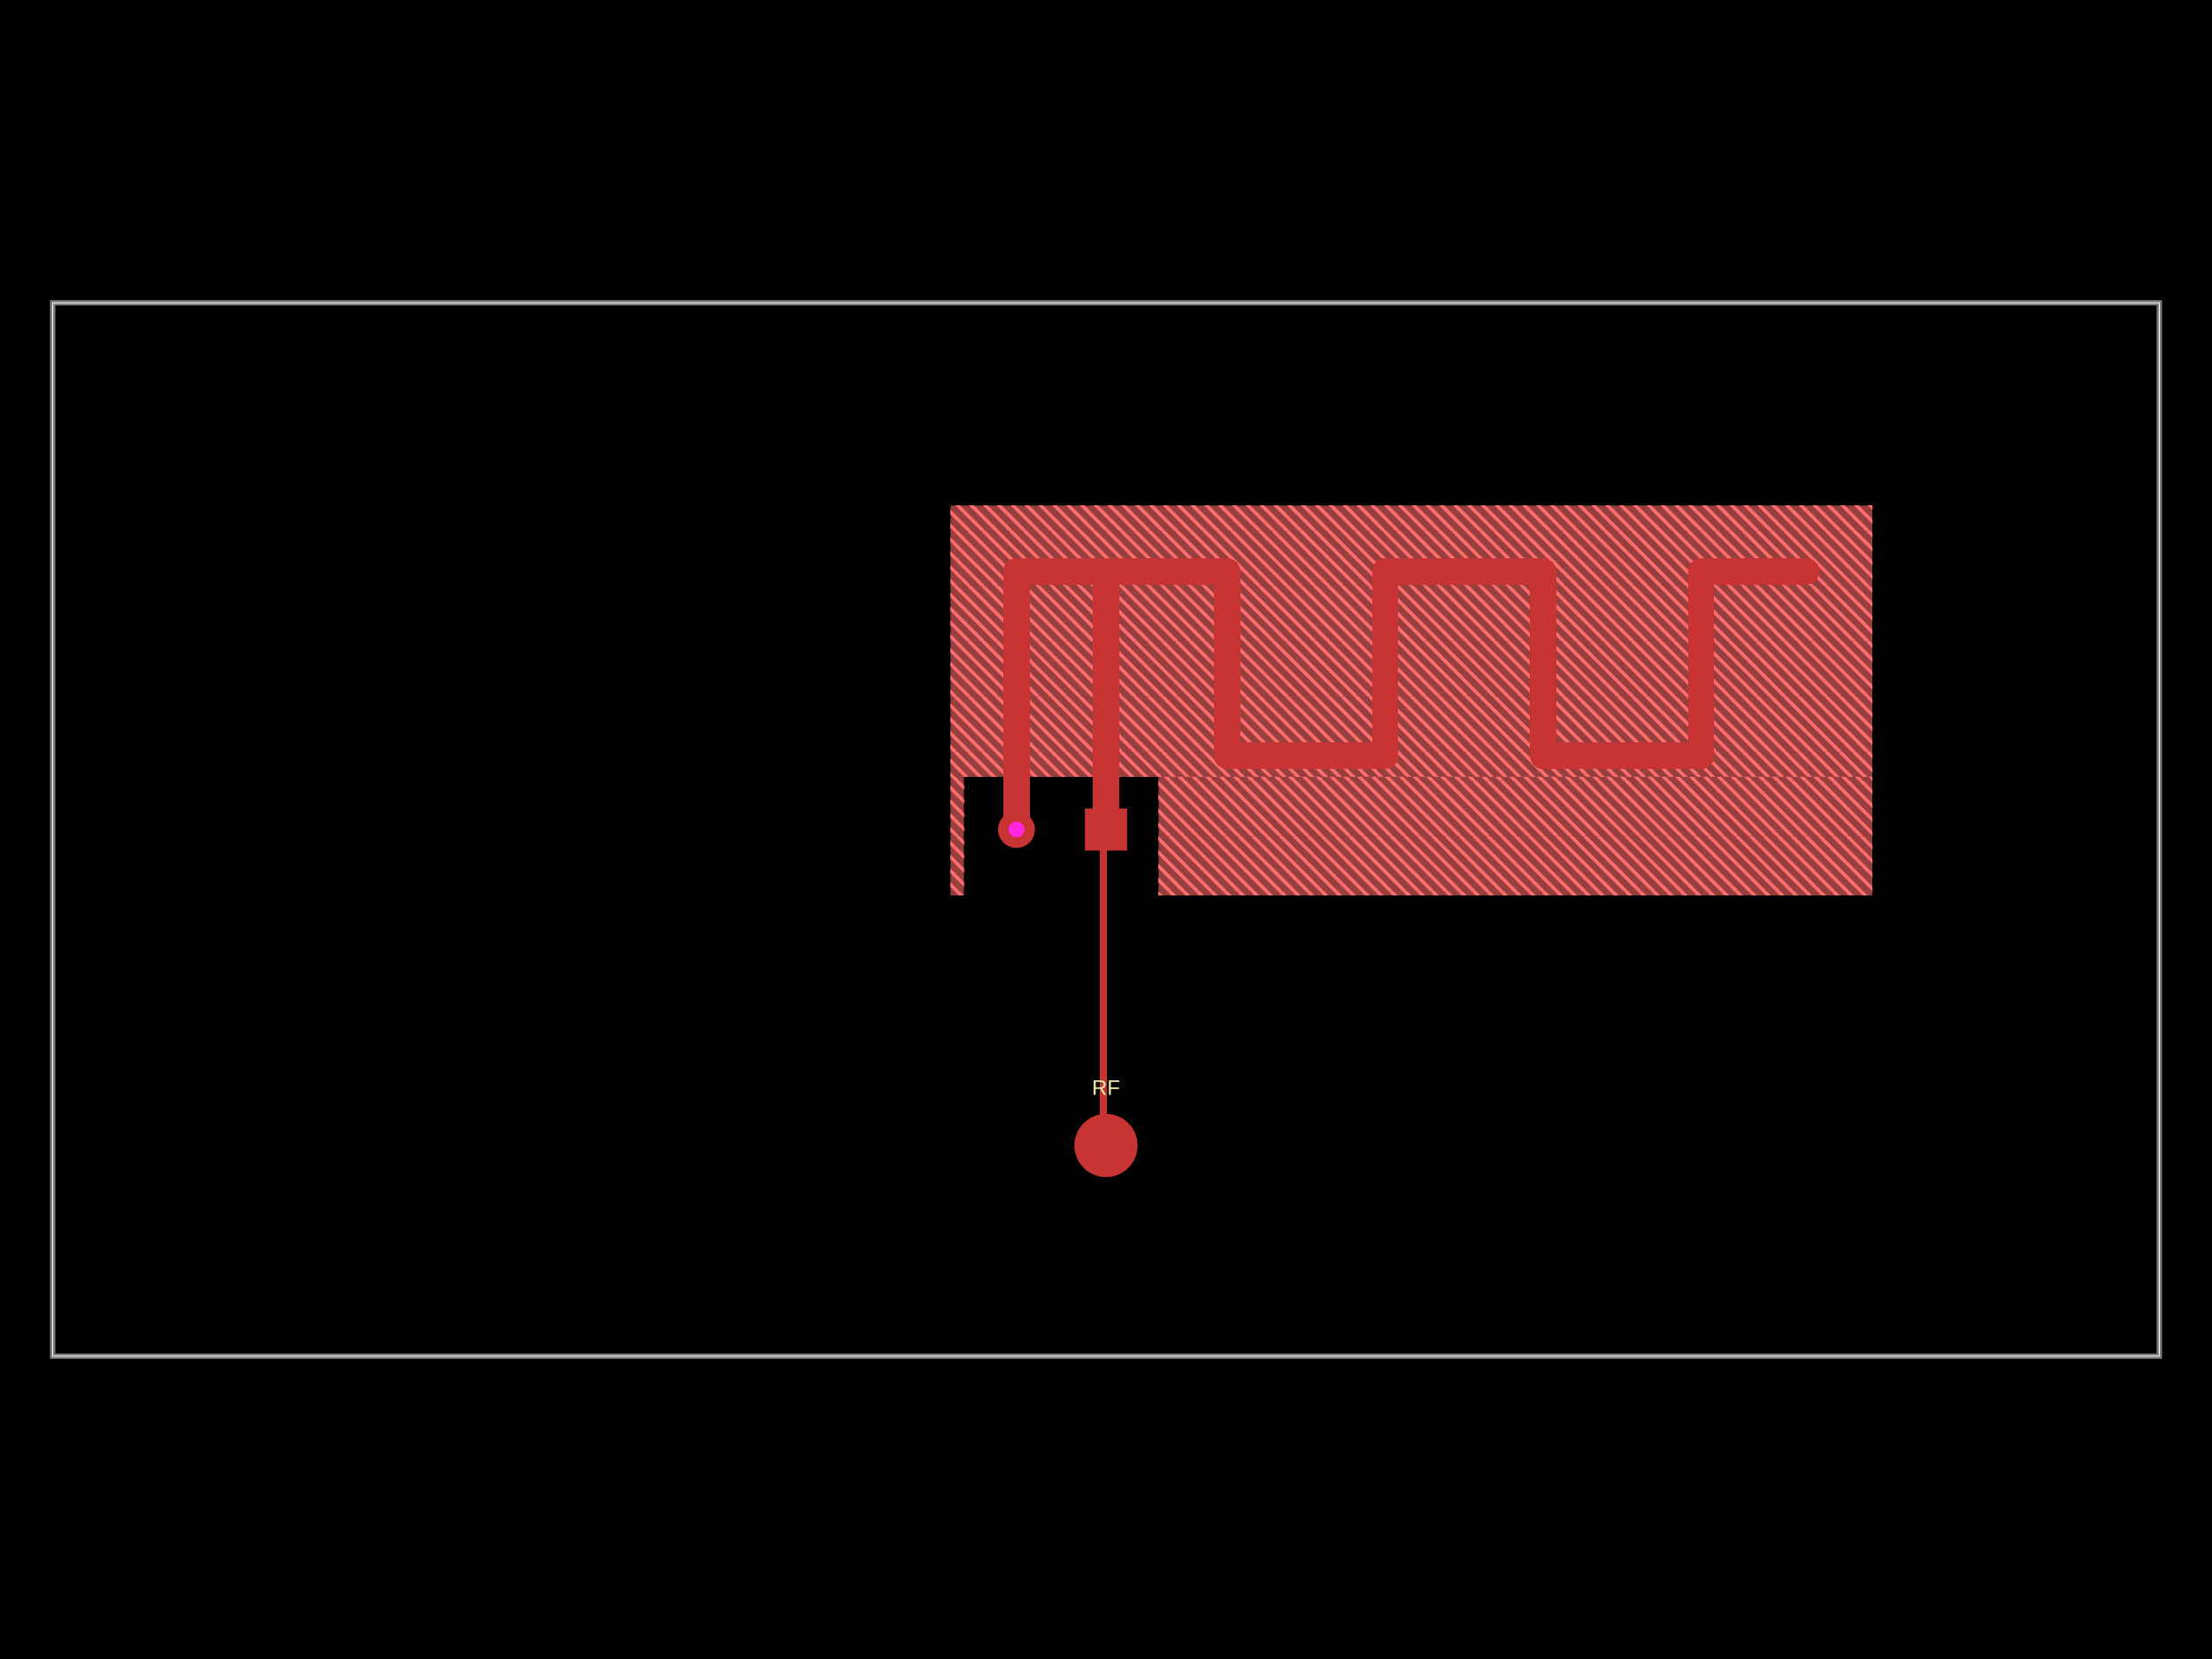
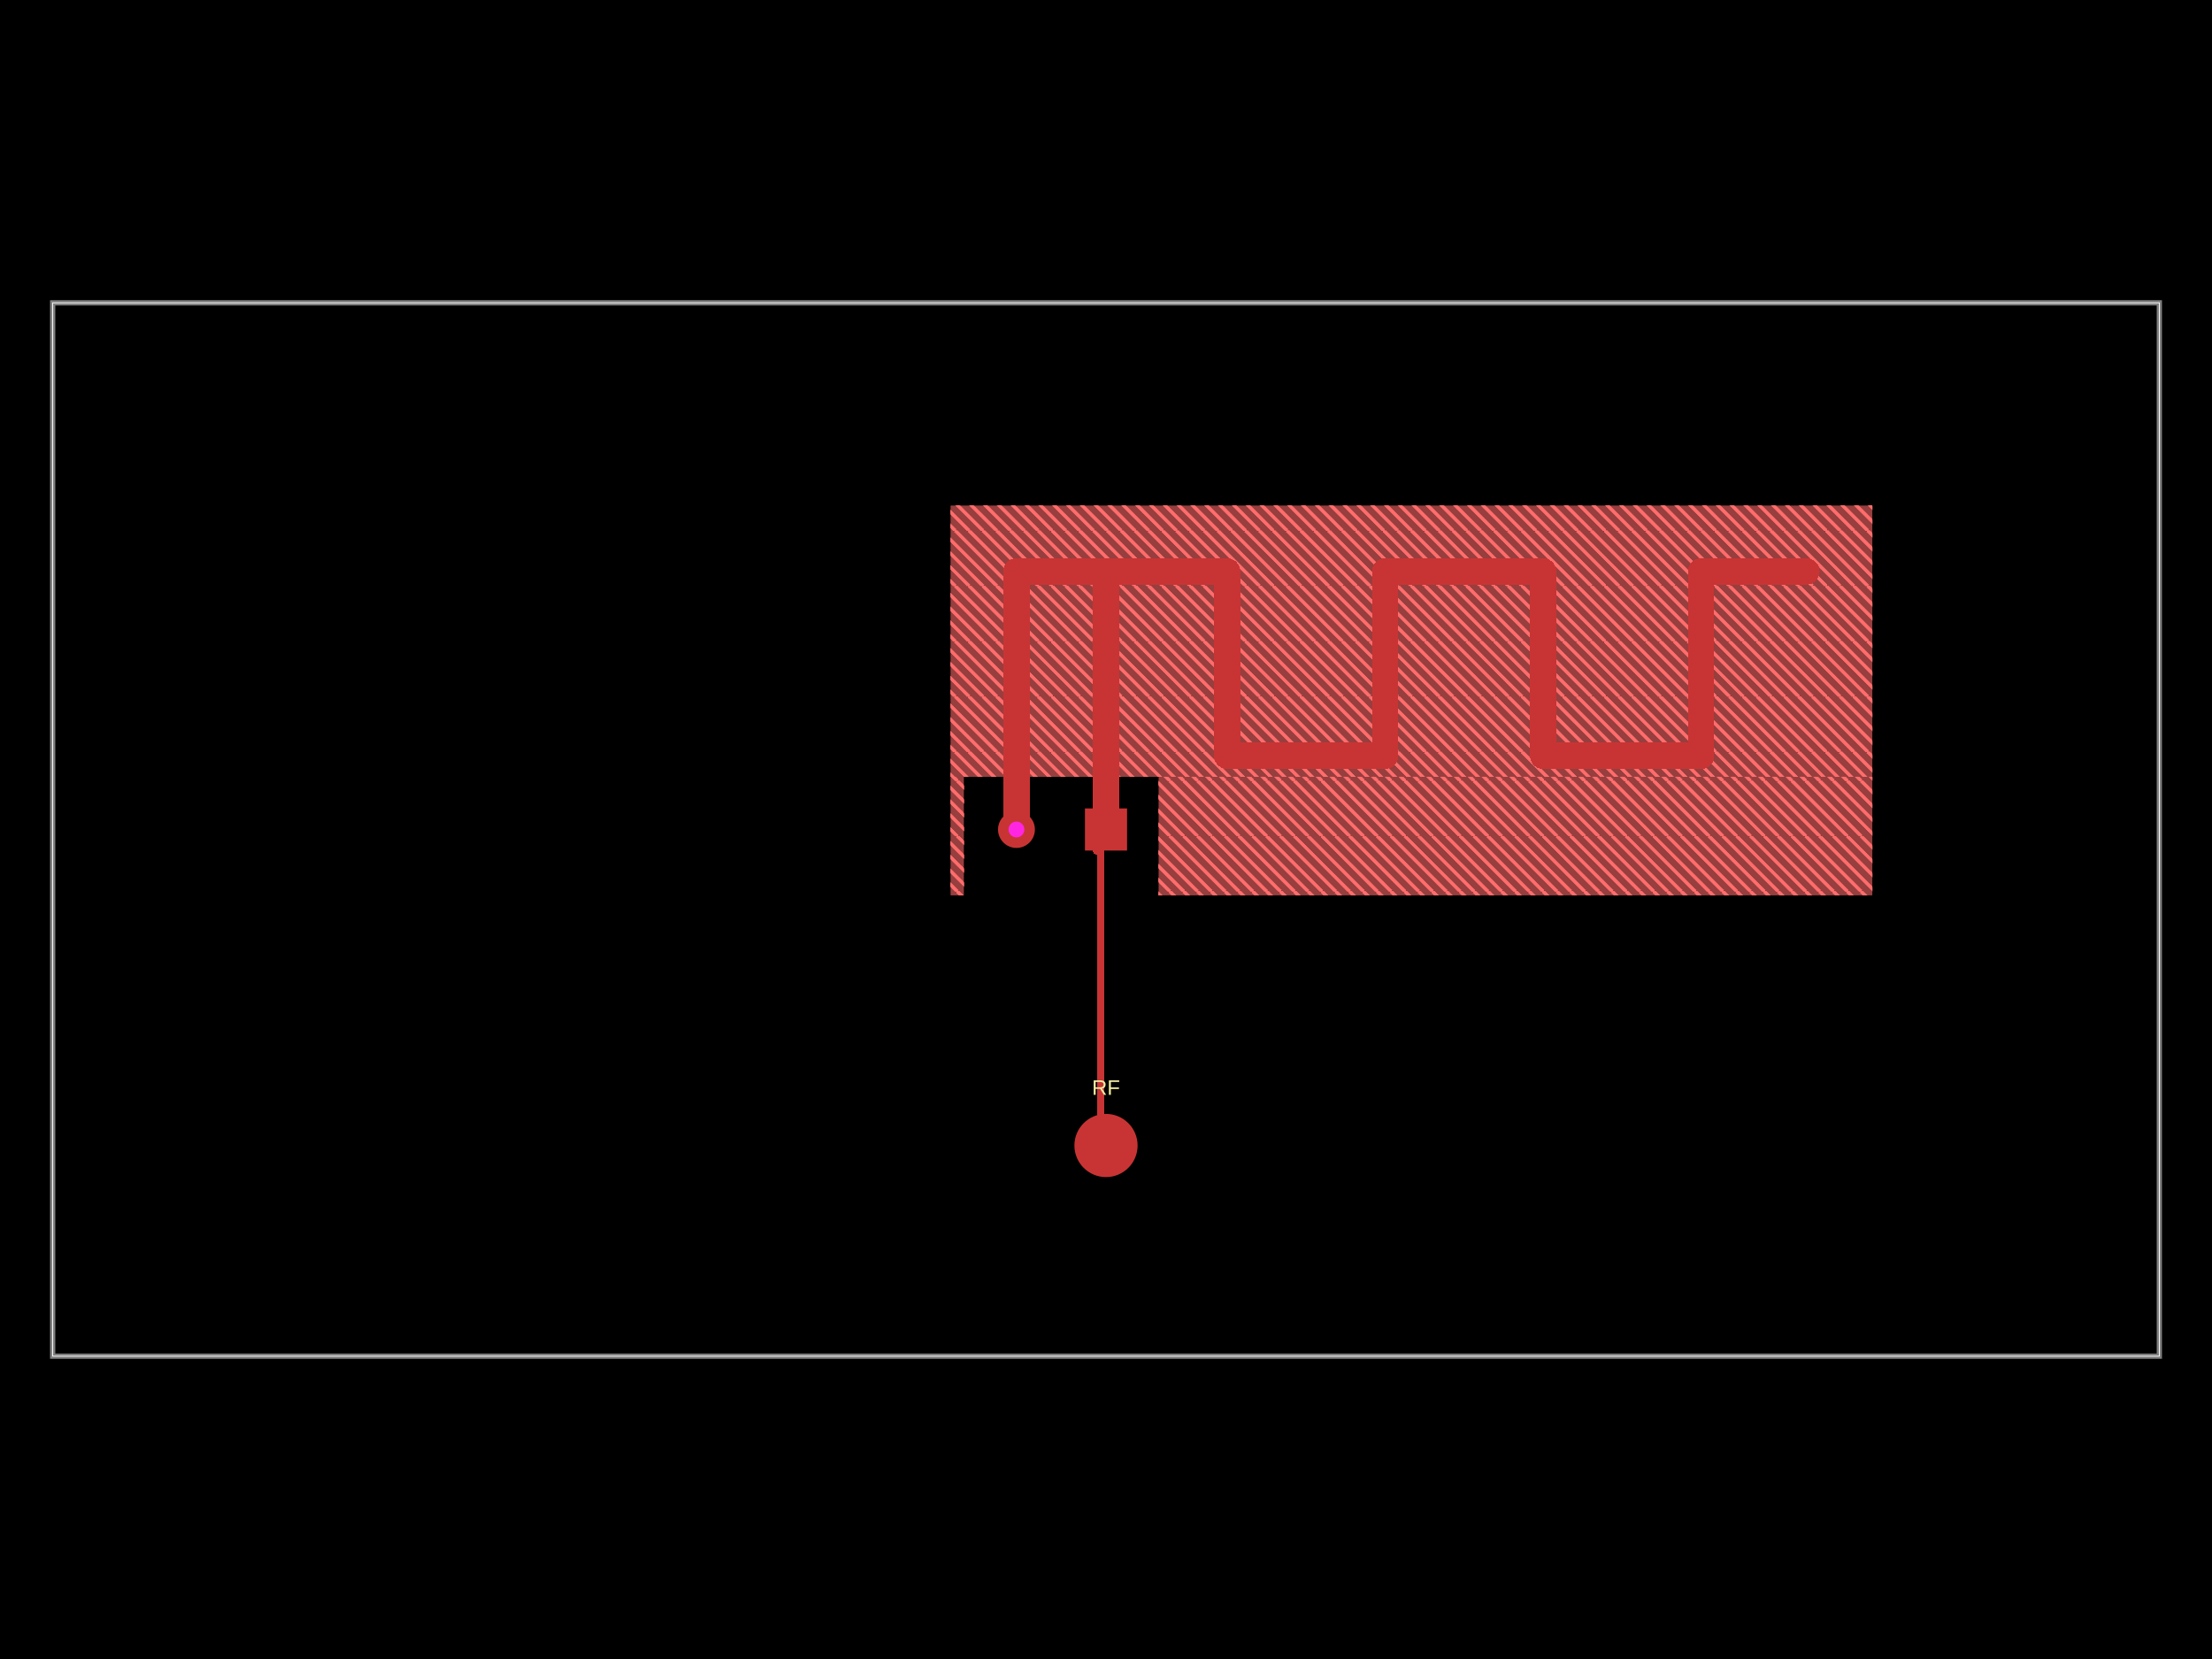
- <svg xmlns="http://www.w3.org/2000/svg" width="800" height="600" data-software-used-string="@tscircuit/core@0.0.1814">
+ <svg xmlns="http://www.w3.org/2000/svg" width="800" height="600" data-software-used-string="@tscircuit/core@0.0.1843">
  <style />
  <defs>
    <pattern id="pcb-keepout-pattern" width="20" height="20" patternUnits="userSpaceOnUse">
      <line x1="-20" y1="0" x2="0" y2="20" stroke="#FF6B6B" stroke-width="1" />
      <line x1="-15" y1="0" x2="5" y2="20" stroke="#FF6B6B" stroke-width="1" />
      <line x1="-10" y1="0" x2="10" y2="20" stroke="#FF6B6B" stroke-width="1" />
      <line x1="-5" y1="0" x2="15" y2="20" stroke="#FF6B6B" stroke-width="1" />
      <line x1="0" y1="0" x2="20" y2="20" stroke="#FF6B6B" stroke-width="1" />
      <line x1="5" y1="0" x2="25" y2="20" stroke="#FF6B6B" stroke-width="1" />
      <line x1="10" y1="0" x2="30" y2="20" stroke="#FF6B6B" stroke-width="1" />
      <line x1="15" y1="0" x2="35" y2="20" stroke="#FF6B6B" stroke-width="1" />
      <line x1="20" y1="0" x2="40" y2="20" stroke="#FF6B6B" stroke-width="1" />
    </pattern>
  </defs>
  <rect class="boundary" x="0" y="0" fill="#000" width="800" height="600" data-type="pcb_background" data-pcb-layer="global" />
  <rect class="pcb-boundary" fill="none" stroke="#fff" stroke-width="0.3" x="19.048" y="109.524" width="761.905" height="380.952" data-type="pcb_boundary" data-pcb-layer="global" />
  <path class="pcb-board" d="M 19.048 490.476 L 780.952 490.476 L 780.952 109.524 L 19.048 109.524 Z" fill="none" stroke="rgba(255, 255, 255, 0.5)" stroke-width="1.905" data-type="pcb_board" data-pcb-layer="board" />
  <rect class="pcb-keepout pcb-keepout-rect pcb-keepout-background" data-type="pcb_keepout" data-pcb-layer="bottom" data-pcb-keepout-id="pcb_keepout_0" stroke="none" x="-2.381" y="-21.429" width="4.762" height="42.857" fill="rgba(255, 107, 107, 0.2)" transform="matrix(1,0,0,1,346.1905,302.381)" />
  <rect class="pcb-keepout pcb-keepout-rect pcb-keepout-pattern" fill="url(#pcb-keepout-pattern)" data-type="pcb_keepout" data-pcb-layer="bottom" data-pcb-keepout-id="pcb_keepout_0" stroke="none" x="-2.381" y="-21.429" width="4.762" height="42.857" transform="matrix(1,0,0,1,346.1905,302.381)" />
  <rect class="pcb-keepout pcb-keepout-rect pcb-keepout-background" data-type="pcb_keepout" data-pcb-layer="bottom" data-pcb-keepout-id="pcb_keepout_1" stroke="none" x="-129.048" y="-21.429" width="258.095" height="42.857" fill="rgba(255, 107, 107, 0.2)" transform="matrix(1,0,0,1,548.0952,302.381)" />
  <rect class="pcb-keepout pcb-keepout-rect pcb-keepout-pattern" fill="url(#pcb-keepout-pattern)" data-type="pcb_keepout" data-pcb-layer="bottom" data-pcb-keepout-id="pcb_keepout_1" stroke="none" x="-129.048" y="-21.429" width="258.095" height="42.857" transform="matrix(1,0,0,1,548.0952,302.381)" />
  <rect class="pcb-keepout pcb-keepout-rect pcb-keepout-background" data-type="pcb_keepout" data-pcb-layer="bottom" data-pcb-keepout-id="pcb_keepout_2" stroke="none" x="-166.667" y="-49.048" width="333.333" height="98.095" fill="rgba(255, 107, 107, 0.2)" transform="matrix(1,0,0,1,510.4762,231.9048)" />
  <rect class="pcb-keepout pcb-keepout-rect pcb-keepout-pattern" fill="url(#pcb-keepout-pattern)" data-type="pcb_keepout" data-pcb-layer="bottom" data-pcb-keepout-id="pcb_keepout_2" stroke="none" x="-166.667" y="-49.048" width="333.333" height="98.095" transform="matrix(1,0,0,1,510.4762,231.9048)" />
  <rect class="pcb-keepout pcb-keepout-rect pcb-keepout-background" data-type="pcb_keepout" data-pcb-layer="inner1" data-pcb-keepout-id="pcb_keepout_0" stroke="none" x="-2.381" y="-21.429" width="4.762" height="42.857" fill="rgba(255, 107, 107, 0.2)" transform="matrix(1,0,0,1,346.1905,302.381)" />
  <rect class="pcb-keepout pcb-keepout-rect pcb-keepout-pattern" fill="url(#pcb-keepout-pattern)" data-type="pcb_keepout" data-pcb-layer="inner1" data-pcb-keepout-id="pcb_keepout_0" stroke="none" x="-2.381" y="-21.429" width="4.762" height="42.857" transform="matrix(1,0,0,1,346.1905,302.381)" />
  <rect class="pcb-keepout pcb-keepout-rect pcb-keepout-background" data-type="pcb_keepout" data-pcb-layer="inner1" data-pcb-keepout-id="pcb_keepout_1" stroke="none" x="-129.048" y="-21.429" width="258.095" height="42.857" fill="rgba(255, 107, 107, 0.2)" transform="matrix(1,0,0,1,548.0952,302.381)" />
  <rect class="pcb-keepout pcb-keepout-rect pcb-keepout-pattern" fill="url(#pcb-keepout-pattern)" data-type="pcb_keepout" data-pcb-layer="inner1" data-pcb-keepout-id="pcb_keepout_1" stroke="none" x="-129.048" y="-21.429" width="258.095" height="42.857" transform="matrix(1,0,0,1,548.0952,302.381)" />
  <rect class="pcb-keepout pcb-keepout-rect pcb-keepout-background" data-type="pcb_keepout" data-pcb-layer="inner1" data-pcb-keepout-id="pcb_keepout_2" stroke="none" x="-166.667" y="-49.048" width="333.333" height="98.095" fill="rgba(255, 107, 107, 0.2)" transform="matrix(1,0,0,1,510.4762,231.9048)" />
  <rect class="pcb-keepout pcb-keepout-rect pcb-keepout-pattern" fill="url(#pcb-keepout-pattern)" data-type="pcb_keepout" data-pcb-layer="inner1" data-pcb-keepout-id="pcb_keepout_2" stroke="none" x="-166.667" y="-49.048" width="333.333" height="98.095" transform="matrix(1,0,0,1,510.4762,231.9048)" />
  <rect class="pcb-keepout pcb-keepout-rect pcb-keepout-background" data-type="pcb_keepout" data-pcb-layer="inner2" data-pcb-keepout-id="pcb_keepout_0" stroke="none" x="-2.381" y="-21.429" width="4.762" height="42.857" fill="rgba(255, 107, 107, 0.2)" transform="matrix(1,0,0,1,346.1905,302.381)" />
  <rect class="pcb-keepout pcb-keepout-rect pcb-keepout-pattern" fill="url(#pcb-keepout-pattern)" data-type="pcb_keepout" data-pcb-layer="inner2" data-pcb-keepout-id="pcb_keepout_0" stroke="none" x="-2.381" y="-21.429" width="4.762" height="42.857" transform="matrix(1,0,0,1,346.1905,302.381)" />
  <rect class="pcb-keepout pcb-keepout-rect pcb-keepout-background" data-type="pcb_keepout" data-pcb-layer="inner2" data-pcb-keepout-id="pcb_keepout_1" stroke="none" x="-129.048" y="-21.429" width="258.095" height="42.857" fill="rgba(255, 107, 107, 0.2)" transform="matrix(1,0,0,1,548.0952,302.381)" />
  <rect class="pcb-keepout pcb-keepout-rect pcb-keepout-pattern" fill="url(#pcb-keepout-pattern)" data-type="pcb_keepout" data-pcb-layer="inner2" data-pcb-keepout-id="pcb_keepout_1" stroke="none" x="-129.048" y="-21.429" width="258.095" height="42.857" transform="matrix(1,0,0,1,548.0952,302.381)" />
  <rect class="pcb-keepout pcb-keepout-rect pcb-keepout-background" data-type="pcb_keepout" data-pcb-layer="inner2" data-pcb-keepout-id="pcb_keepout_2" stroke="none" x="-166.667" y="-49.048" width="333.333" height="98.095" fill="rgba(255, 107, 107, 0.2)" transform="matrix(1,0,0,1,510.4762,231.9048)" />
  <rect class="pcb-keepout pcb-keepout-rect pcb-keepout-pattern" fill="url(#pcb-keepout-pattern)" data-type="pcb_keepout" data-pcb-layer="inner2" data-pcb-keepout-id="pcb_keepout_2" stroke="none" x="-166.667" y="-49.048" width="333.333" height="98.095" transform="matrix(1,0,0,1,510.4762,231.9048)" />
  <rect class="pcb-keepout pcb-keepout-rect pcb-keepout-background" data-type="pcb_keepout" data-pcb-layer="top" data-pcb-keepout-id="pcb_keepout_0" stroke="none" x="-2.381" y="-21.429" width="4.762" height="42.857" fill="rgba(255, 107, 107, 0.2)" transform="matrix(1,0,0,1,346.1905,302.381)" />
  <rect class="pcb-keepout pcb-keepout-rect pcb-keepout-pattern" fill="url(#pcb-keepout-pattern)" data-type="pcb_keepout" data-pcb-layer="top" data-pcb-keepout-id="pcb_keepout_0" stroke="none" x="-2.381" y="-21.429" width="4.762" height="42.857" transform="matrix(1,0,0,1,346.1905,302.381)" />
  <rect class="pcb-keepout pcb-keepout-rect pcb-keepout-background" data-type="pcb_keepout" data-pcb-layer="top" data-pcb-keepout-id="pcb_keepout_1" stroke="none" x="-129.048" y="-21.429" width="258.095" height="42.857" fill="rgba(255, 107, 107, 0.2)" transform="matrix(1,0,0,1,548.0952,302.381)" />
  <rect class="pcb-keepout pcb-keepout-rect pcb-keepout-pattern" fill="url(#pcb-keepout-pattern)" data-type="pcb_keepout" data-pcb-layer="top" data-pcb-keepout-id="pcb_keepout_1" stroke="none" x="-129.048" y="-21.429" width="258.095" height="42.857" transform="matrix(1,0,0,1,548.0952,302.381)" />
  <rect class="pcb-keepout pcb-keepout-rect pcb-keepout-background" data-type="pcb_keepout" data-pcb-layer="top" data-pcb-keepout-id="pcb_keepout_2" stroke="none" x="-166.667" y="-49.048" width="333.333" height="98.095" fill="rgba(255, 107, 107, 0.2)" transform="matrix(1,0,0,1,510.4762,231.9048)" />
  <rect class="pcb-keepout pcb-keepout-rect pcb-keepout-pattern" fill="url(#pcb-keepout-pattern)" data-type="pcb_keepout" data-pcb-layer="top" data-pcb-keepout-id="pcb_keepout_2" stroke="none" x="-166.667" y="-49.048" width="333.333" height="98.095" transform="matrix(1,0,0,1,510.4762,231.9048)" />
  <circle class="pcb-pad" fill="rgb(200, 52, 52)" cx="400" cy="414.286" r="11.429" data-type="pcb_smtpad" data-pcb-layer="top" data-pad-name="RF.pin1" />
  <rect class="pcb-pad" fill="rgb(200, 52, 52)" x="392.381" y="292.381" width="15.238" height="15.238" data-type="pcb_smtpad" data-pcb-layer="top" data-pad-name="ANT1.pin1" />
  <path class="pcb-trace" stroke="rgb(200, 52, 52)" fill="none" d="M 367.619 300 L 367.619 206.667" stroke-width="9.524" stroke-linecap="round" stroke-linejoin="round" shape-rendering="crispEdges" data-type="pcb_trace" data-pcb-layer="top" />
  <path class="pcb-trace" stroke="rgb(200, 52, 52)" fill="none" d="M 367.619 206.667 L 400 206.667" stroke-width="9.524" stroke-linecap="round" stroke-linejoin="round" shape-rendering="crispEdges" data-type="pcb_trace" data-pcb-layer="top" />
  <path class="pcb-trace" stroke="rgb(200, 52, 52)" fill="none" d="M 400 206.667 L 400 300" stroke-width="9.524" stroke-linecap="round" stroke-linejoin="round" shape-rendering="crispEdges" data-type="pcb_trace" data-pcb-layer="top" />
  <path class="pcb-trace" stroke="rgb(200, 52, 52)" fill="none" d="M 400 300 L 400 206.667" stroke-width="9.524" stroke-linecap="round" stroke-linejoin="round" shape-rendering="crispEdges" data-type="pcb_trace" data-pcb-layer="top" />
  <path class="pcb-trace" stroke="rgb(200, 52, 52)" fill="none" d="M 400 206.667 L 367.619 206.667" stroke-width="9.524" stroke-linecap="round" stroke-linejoin="round" shape-rendering="crispEdges" data-type="pcb_trace" data-pcb-layer="top" />
  <path class="pcb-trace" stroke="rgb(200, 52, 52)" fill="none" d="M 367.619 206.667 L 443.81 206.667" stroke-width="9.524" stroke-linecap="round" stroke-linejoin="round" shape-rendering="crispEdges" data-type="pcb_trace" data-pcb-layer="top" />
  <path class="pcb-trace" stroke="rgb(200, 52, 52)" fill="none" d="M 443.81 206.667 L 443.81 273.333" stroke-width="9.524" stroke-linecap="round" stroke-linejoin="round" shape-rendering="crispEdges" data-type="pcb_trace" data-pcb-layer="top" />
  <path class="pcb-trace" stroke="rgb(200, 52, 52)" fill="none" d="M 443.81 273.333 L 500.952 273.333" stroke-width="9.524" stroke-linecap="round" stroke-linejoin="round" shape-rendering="crispEdges" data-type="pcb_trace" data-pcb-layer="top" />
  <path class="pcb-trace" stroke="rgb(200, 52, 52)" fill="none" d="M 500.952 273.333 L 500.952 206.667" stroke-width="9.524" stroke-linecap="round" stroke-linejoin="round" shape-rendering="crispEdges" data-type="pcb_trace" data-pcb-layer="top" />
  <path class="pcb-trace" stroke="rgb(200, 52, 52)" fill="none" d="M 500.952 206.667 L 558.095 206.667" stroke-width="9.524" stroke-linecap="round" stroke-linejoin="round" shape-rendering="crispEdges" data-type="pcb_trace" data-pcb-layer="top" />
  <path class="pcb-trace" stroke="rgb(200, 52, 52)" fill="none" d="M 558.095 206.667 L 558.095 273.333" stroke-width="9.524" stroke-linecap="round" stroke-linejoin="round" shape-rendering="crispEdges" data-type="pcb_trace" data-pcb-layer="top" />
  <path class="pcb-trace" stroke="rgb(200, 52, 52)" fill="none" d="M 558.095 273.333 L 615.238 273.333" stroke-width="9.524" stroke-linecap="round" stroke-linejoin="round" shape-rendering="crispEdges" data-type="pcb_trace" data-pcb-layer="top" />
  <path class="pcb-trace" stroke="rgb(200, 52, 52)" fill="none" d="M 615.238 273.333 L 615.238 206.667" stroke-width="9.524" stroke-linecap="round" stroke-linejoin="round" shape-rendering="crispEdges" data-type="pcb_trace" data-pcb-layer="top" />
  <path class="pcb-trace" stroke="rgb(200, 52, 52)" fill="none" d="M 615.238 206.667 L 653.333 206.667" stroke-width="9.524" stroke-linecap="round" stroke-linejoin="round" shape-rendering="crispEdges" data-type="pcb_trace" data-pcb-layer="top" />
-   <path class="pcb-trace" stroke="rgb(200, 52, 52)" fill="none" d="M 400 414.286 L 399.049 413.335" stroke-width="2.857" stroke-linecap="round" stroke-linejoin="round" shape-rendering="crispEdges" data-type="pcb_trace" data-pcb-layer="top" />
-   <path class="pcb-trace" stroke="rgb(200, 52, 52)" fill="none" d="M 399.049 413.335 L 399.049 303.809" stroke-width="2.857" stroke-linecap="round" stroke-linejoin="round" shape-rendering="crispEdges" data-type="pcb_trace" data-pcb-layer="top" />
-   <path class="pcb-trace" stroke="rgb(200, 52, 52)" fill="none" d="M 399.049 303.809 L 399.048 303.809" stroke-width="2.857" stroke-linecap="round" stroke-linejoin="round" shape-rendering="crispEdges" data-type="pcb_trace" data-pcb-layer="top" />
-   <path class="pcb-trace" stroke="rgb(200, 52, 52)" fill="none" d="M 399.048 303.809 L 400 300" stroke-width="2.857" stroke-linecap="round" stroke-linejoin="round" shape-rendering="crispEdges" data-type="pcb_trace" data-pcb-layer="top" />
+   <path class="pcb-trace" stroke="rgb(200, 52, 52)" fill="none" d="M 400 414.286 L 398.091 412.377" stroke-width="2.857" stroke-linecap="round" stroke-linejoin="round" shape-rendering="crispEdges" data-type="pcb_trace" data-pcb-layer="top" />
+   <path class="pcb-trace" stroke="rgb(200, 52, 52)" fill="none" d="M 398.091 412.377 L 398.091 304.363" stroke-width="2.857" stroke-linecap="round" stroke-linejoin="round" shape-rendering="crispEdges" data-type="pcb_trace" data-pcb-layer="top" />
+   <path class="pcb-trace" stroke="rgb(200, 52, 52)" fill="none" d="M 398.091 304.363 L 396.667 307.619" stroke-width="2.857" stroke-linecap="round" stroke-linejoin="round" shape-rendering="crispEdges" data-type="pcb_trace" data-pcb-layer="top" />
+   <path class="pcb-trace" stroke="rgb(200, 52, 52)" fill="none" d="M 396.667 307.619 L 400 300" stroke-width="2.857" stroke-linecap="round" stroke-linejoin="round" shape-rendering="crispEdges" data-type="pcb_trace" data-pcb-layer="top" />
  <text x="0" y="0" dx="0" dy="0" fill="#f2eda1" font-family="Arial, sans-serif" font-size="7.619" text-anchor="middle" dominant-baseline="central" transform="matrix(1,0,0,1,400,393.3333)" class="pcb-silkscreen-text pcb-silkscreen-top" data-pcb-silkscreen-text-id="pcb_silkscreen_text_0" stroke="none" data-type="pcb_silkscreen_text" data-pcb-layer="top">RF</text>
  <g data-type="pcb_plated_hole" data-pcb-layer="through" data-pad-name="ANT1.pin2">
    <circle class="pcb-hole-outer" fill="rgb(200, 52, 52)" cx="367.619" cy="300" r="6.667" data-type="pcb_plated_hole" data-pcb-layer="top" />
    <circle class="pcb-hole-inner" fill="#FF26E2" cx="367.619" cy="300" r="2.857" data-type="pcb_plated_hole_drill" data-pcb-layer="drill" />
  </g>
</svg>
